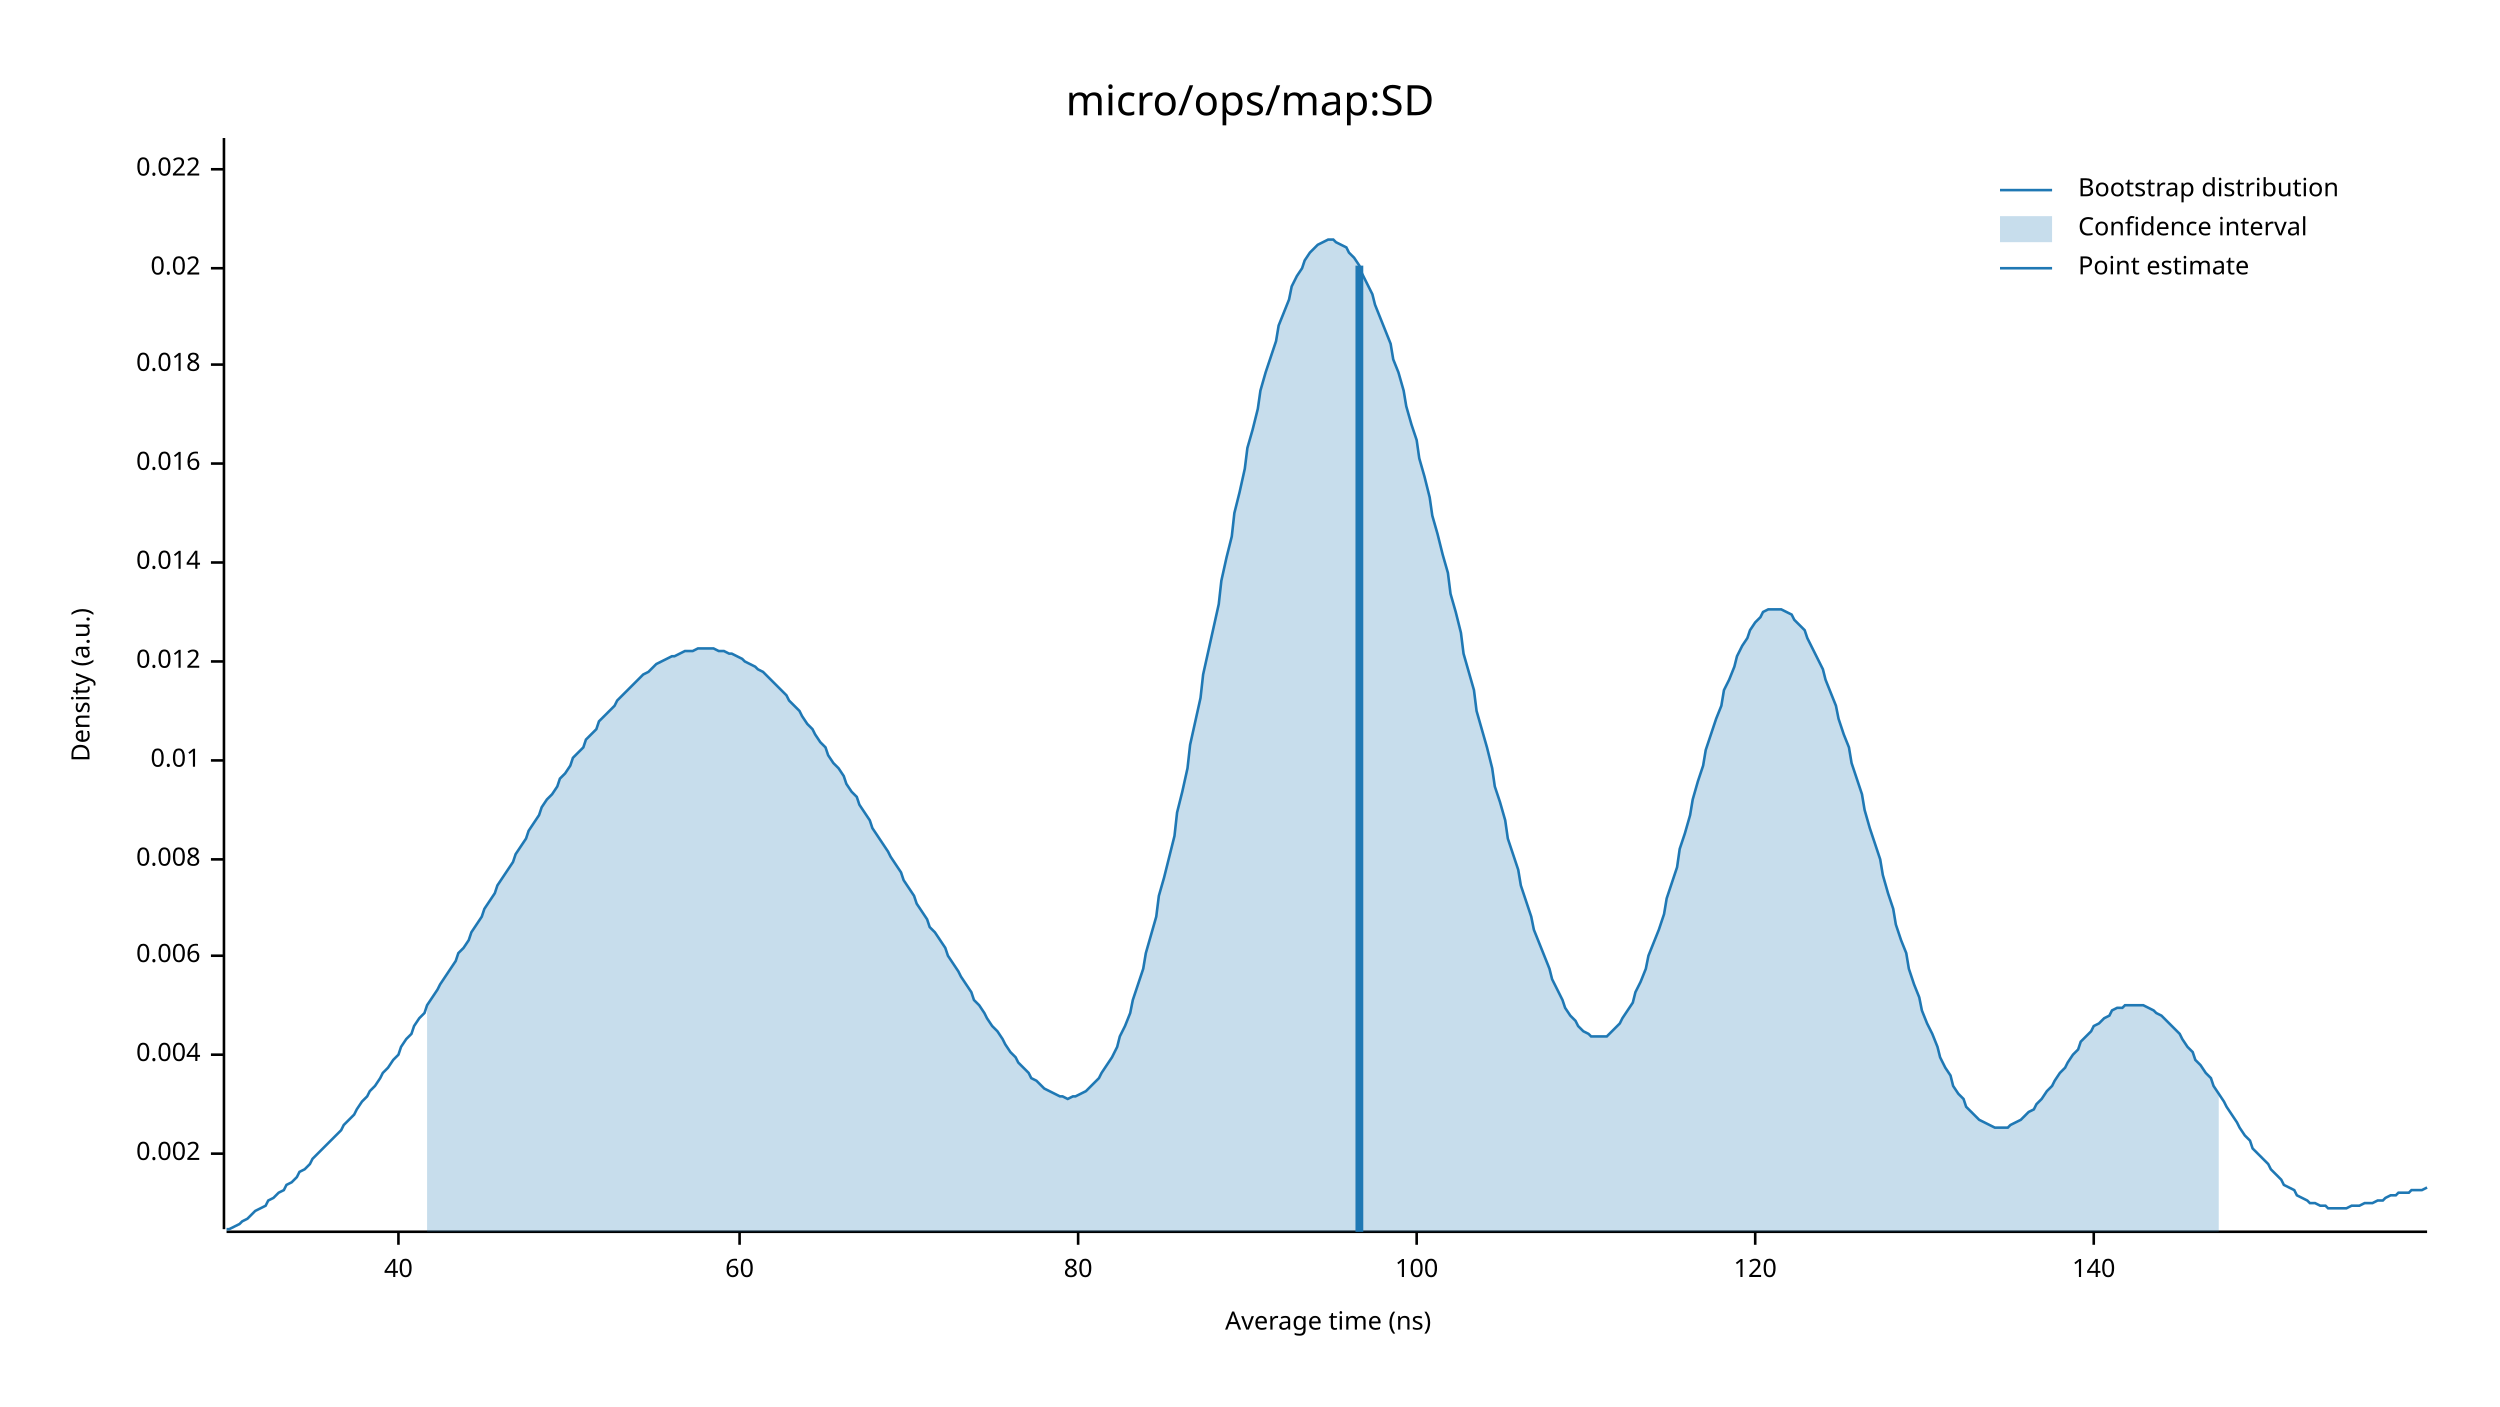
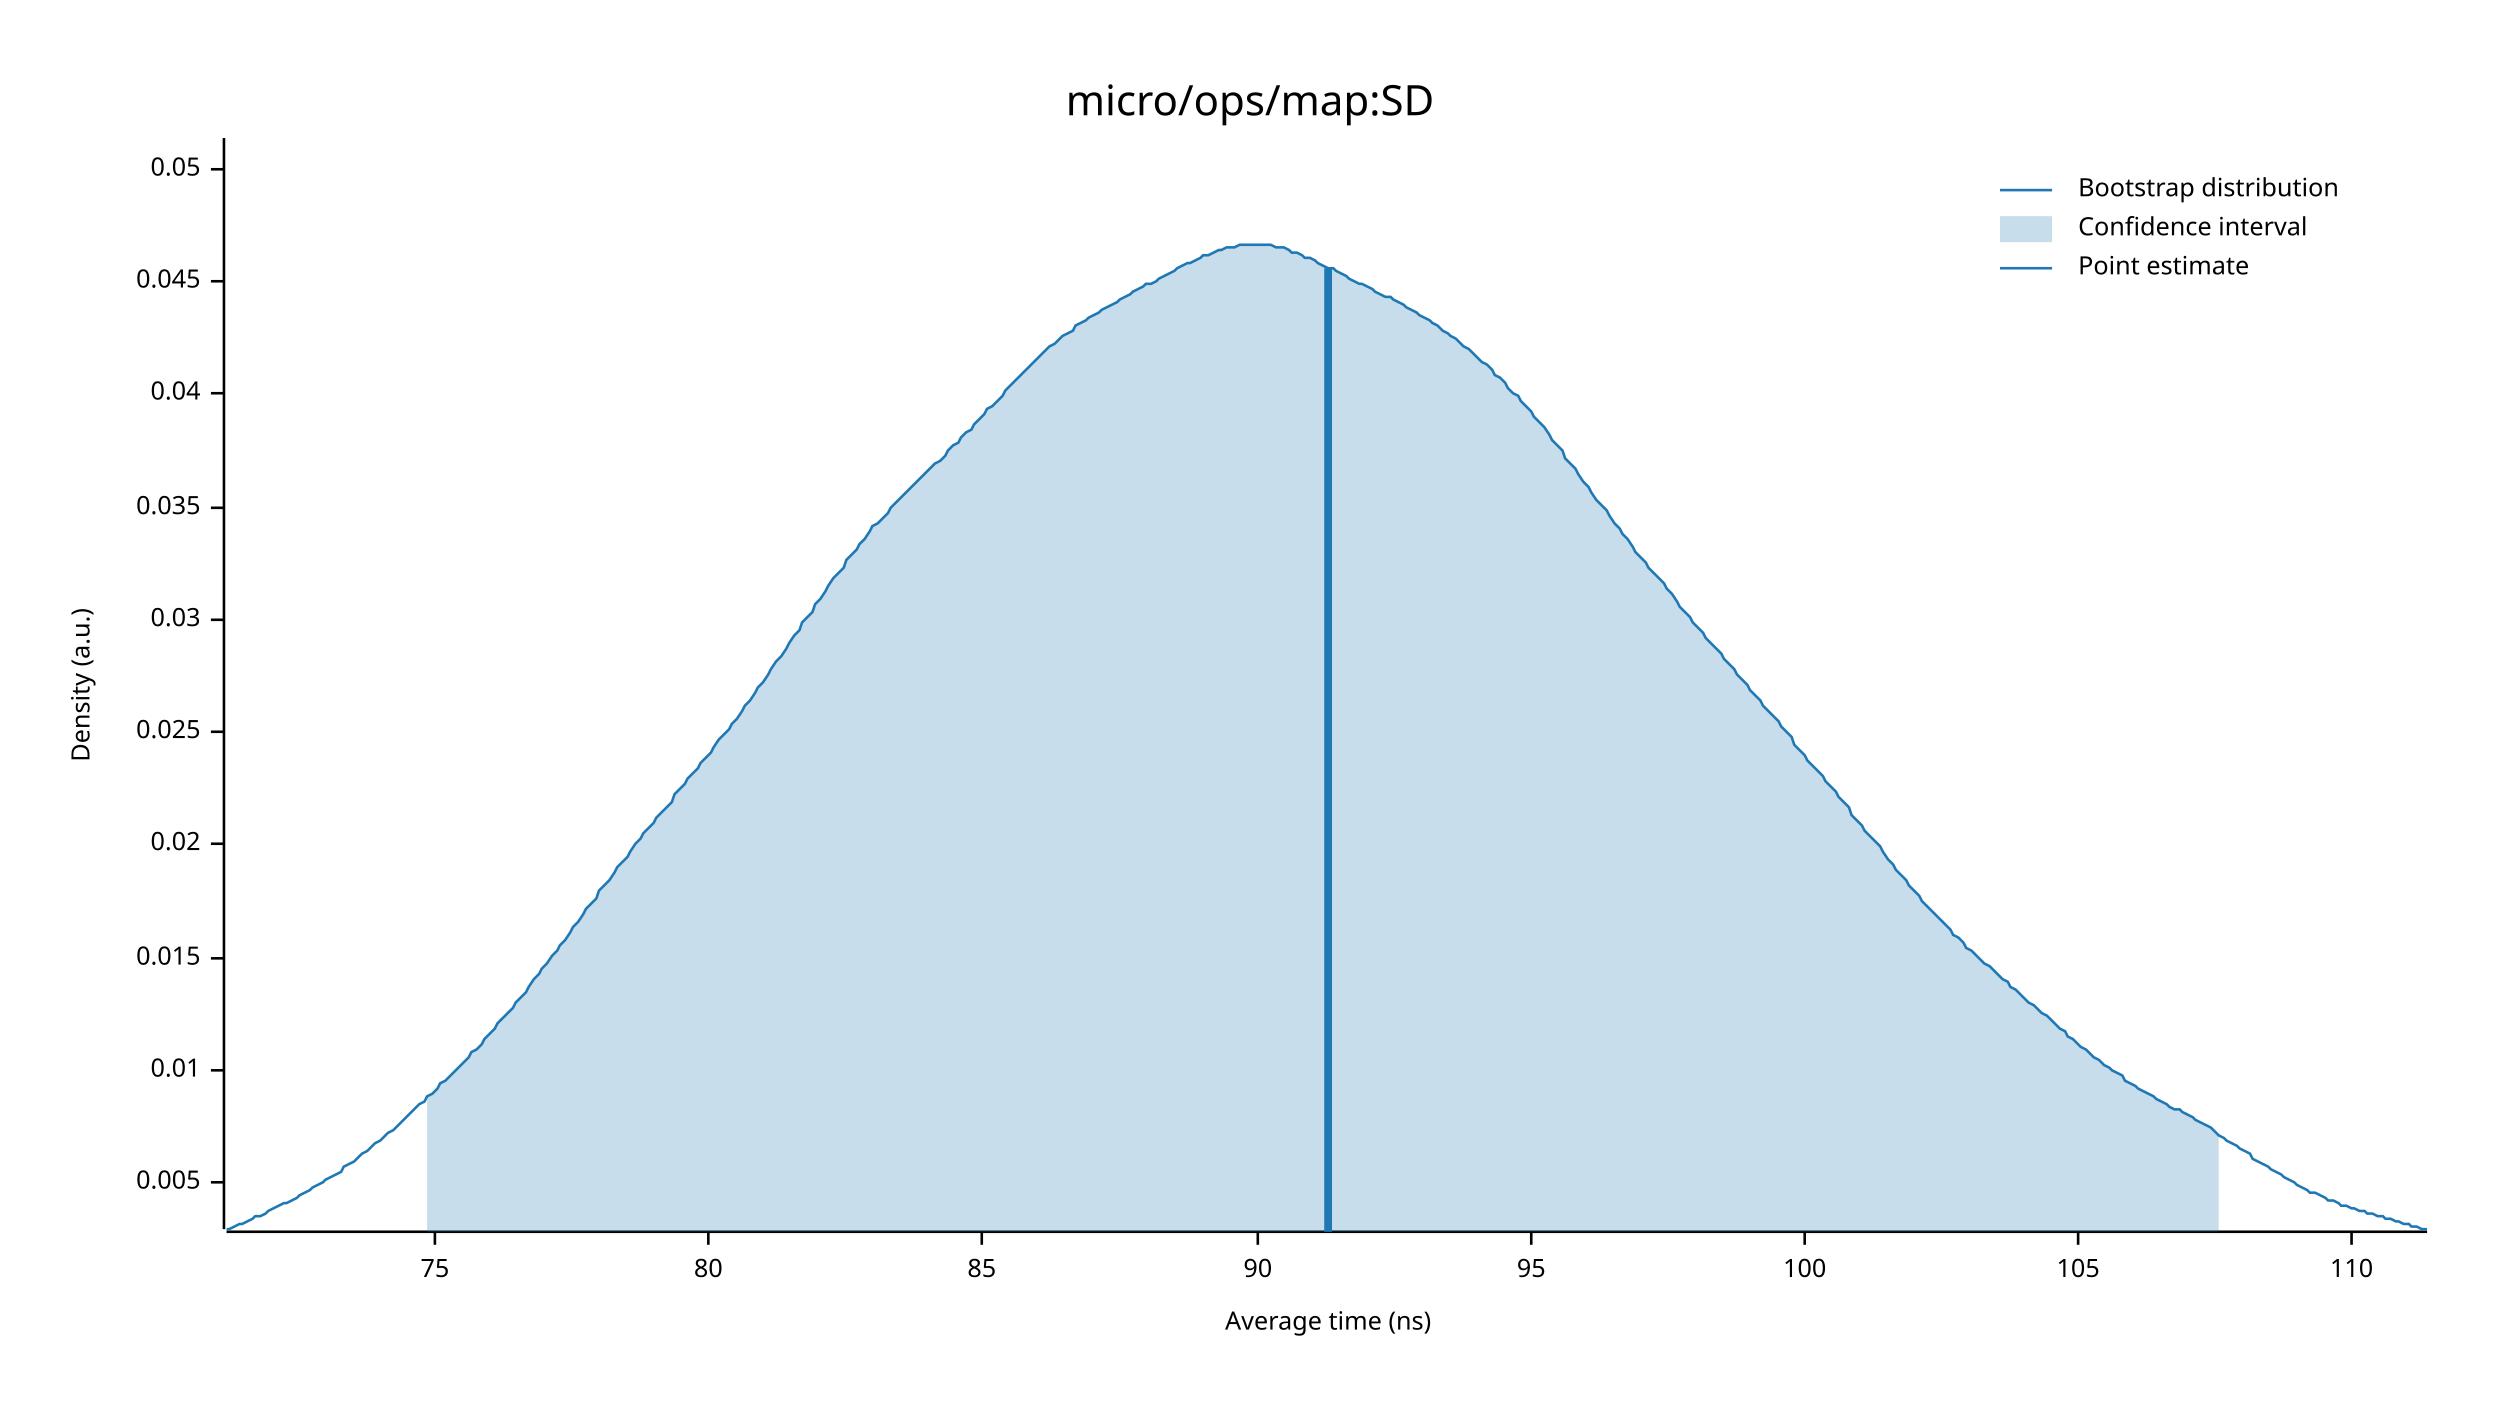
<svg xmlns="http://www.w3.org/2000/svg" width="960" height="540" viewBox="0 0 960 540">
  <text x="480" y="32" dy="0.76em" text-anchor="middle" font-family="sans-serif" font-size="16.129" opacity="1" fill="#000000">
micro/ops/map:SD
</text>
  <text x="27" y="263" dy="0.76em" text-anchor="middle" font-family="sans-serif" font-size="9.677" opacity="1" fill="#000000" transform="rotate(270, 27, 263)">
Density (a.u.)
</text>
  <text x="510" y="513" dy="-0.5ex" text-anchor="middle" font-family="sans-serif" font-size="9.677" opacity="1" fill="#000000">
Average time (ns)
</text>
  <polyline fill="none" opacity="1" stroke="#000000" stroke-width="1" points="86,53 86,472 " />
-   <text x="77" y="443" dy="0.5ex" text-anchor="end" font-family="sans-serif" font-size="9.677" opacity="1" fill="#000000">
- 0.002
+   <text x="77" y="454" dy="0.5ex" text-anchor="end" font-family="sans-serif" font-size="9.677" opacity="1" fill="#000000">
+ 0.005
</text>
-   <polyline fill="none" opacity="1" stroke="#000000" stroke-width="1" points="81,443 86,443 " />
-   <text x="77" y="405" dy="0.5ex" text-anchor="end" font-family="sans-serif" font-size="9.677" opacity="1" fill="#000000">
- 0.004
- </text>
-   <polyline fill="none" opacity="1" stroke="#000000" stroke-width="1" points="81,405 86,405 " />
-   <text x="77" y="367" dy="0.5ex" text-anchor="end" font-family="sans-serif" font-size="9.677" opacity="1" fill="#000000">
- 0.006
- </text>
-   <polyline fill="none" opacity="1" stroke="#000000" stroke-width="1" points="81,367 86,367 " />
-   <text x="77" y="330" dy="0.5ex" text-anchor="end" font-family="sans-serif" font-size="9.677" opacity="1" fill="#000000">
- 0.008
- </text>
-   <polyline fill="none" opacity="1" stroke="#000000" stroke-width="1" points="81,330 86,330 " />
-   <text x="77" y="292" dy="0.5ex" text-anchor="end" font-family="sans-serif" font-size="9.677" opacity="1" fill="#000000">
+   <polyline fill="none" opacity="1" stroke="#000000" stroke-width="1" points="81,454 86,454 " />
+   <text x="77" y="411" dy="0.5ex" text-anchor="end" font-family="sans-serif" font-size="9.677" opacity="1" fill="#000000">
0.01
</text>
-   <polyline fill="none" opacity="1" stroke="#000000" stroke-width="1" points="81,292 86,292 " />
-   <text x="77" y="254" dy="0.5ex" text-anchor="end" font-family="sans-serif" font-size="9.677" opacity="1" fill="#000000">
- 0.012
+   <polyline fill="none" opacity="1" stroke="#000000" stroke-width="1" points="81,411 86,411 " />
+   <text x="77" y="368" dy="0.5ex" text-anchor="end" font-family="sans-serif" font-size="9.677" opacity="1" fill="#000000">
+ 0.015
</text>
-   <polyline fill="none" opacity="1" stroke="#000000" stroke-width="1" points="81,254 86,254 " />
-   <text x="77" y="216" dy="0.5ex" text-anchor="end" font-family="sans-serif" font-size="9.677" opacity="1" fill="#000000">
- 0.014
- </text>
-   <polyline fill="none" opacity="1" stroke="#000000" stroke-width="1" points="81,216 86,216 " />
-   <text x="77" y="178" dy="0.5ex" text-anchor="end" font-family="sans-serif" font-size="9.677" opacity="1" fill="#000000">
- 0.016
- </text>
-   <polyline fill="none" opacity="1" stroke="#000000" stroke-width="1" points="81,178 86,178 " />
-   <text x="77" y="140" dy="0.5ex" text-anchor="end" font-family="sans-serif" font-size="9.677" opacity="1" fill="#000000">
- 0.018
- </text>
-   <polyline fill="none" opacity="1" stroke="#000000" stroke-width="1" points="81,140 86,140 " />
-   <text x="77" y="103" dy="0.5ex" text-anchor="end" font-family="sans-serif" font-size="9.677" opacity="1" fill="#000000">
+   <polyline fill="none" opacity="1" stroke="#000000" stroke-width="1" points="81,368 86,368 " />
+   <text x="77" y="324" dy="0.5ex" text-anchor="end" font-family="sans-serif" font-size="9.677" opacity="1" fill="#000000">
0.02
</text>
-   <polyline fill="none" opacity="1" stroke="#000000" stroke-width="1" points="81,103 86,103 " />
+   <polyline fill="none" opacity="1" stroke="#000000" stroke-width="1" points="81,324 86,324 " />
+   <text x="77" y="281" dy="0.5ex" text-anchor="end" font-family="sans-serif" font-size="9.677" opacity="1" fill="#000000">
+ 0.025
+ </text>
+   <polyline fill="none" opacity="1" stroke="#000000" stroke-width="1" points="81,281 86,281 " />
+   <text x="77" y="238" dy="0.5ex" text-anchor="end" font-family="sans-serif" font-size="9.677" opacity="1" fill="#000000">
+ 0.03
+ </text>
+   <polyline fill="none" opacity="1" stroke="#000000" stroke-width="1" points="81,238 86,238 " />
+   <text x="77" y="195" dy="0.5ex" text-anchor="end" font-family="sans-serif" font-size="9.677" opacity="1" fill="#000000">
+ 0.035
+ </text>
+   <polyline fill="none" opacity="1" stroke="#000000" stroke-width="1" points="81,195 86,195 " />
+   <text x="77" y="151" dy="0.5ex" text-anchor="end" font-family="sans-serif" font-size="9.677" opacity="1" fill="#000000">
+ 0.04
+ </text>
+   <polyline fill="none" opacity="1" stroke="#000000" stroke-width="1" points="81,151 86,151 " />
+   <text x="77" y="108" dy="0.5ex" text-anchor="end" font-family="sans-serif" font-size="9.677" opacity="1" fill="#000000">
+ 0.045
+ </text>
+   <polyline fill="none" opacity="1" stroke="#000000" stroke-width="1" points="81,108 86,108 " />
  <text x="77" y="65" dy="0.5ex" text-anchor="end" font-family="sans-serif" font-size="9.677" opacity="1" fill="#000000">
- 0.022
+ 0.05
</text>
  <polyline fill="none" opacity="1" stroke="#000000" stroke-width="1" points="81,65 86,65 " />
  <polyline fill="none" opacity="1" stroke="#000000" stroke-width="1" points="87,473 932,473 " />
-   <text x="153" y="483" dy="0.76em" text-anchor="middle" font-family="sans-serif" font-size="9.677" opacity="1" fill="#000000">
- 40
+   <text x="167" y="483" dy="0.76em" text-anchor="middle" font-family="sans-serif" font-size="9.677" opacity="1" fill="#000000">
+ 75
</text>
-   <polyline fill="none" opacity="1" stroke="#000000" stroke-width="1" points="153,473 153,478 " />
-   <text x="284" y="483" dy="0.76em" text-anchor="middle" font-family="sans-serif" font-size="9.677" opacity="1" fill="#000000">
- 60
- </text>
-   <polyline fill="none" opacity="1" stroke="#000000" stroke-width="1" points="284,473 284,478 " />
-   <text x="414" y="483" dy="0.76em" text-anchor="middle" font-family="sans-serif" font-size="9.677" opacity="1" fill="#000000">
+   <polyline fill="none" opacity="1" stroke="#000000" stroke-width="1" points="167,473 167,478 " />
+   <text x="272" y="483" dy="0.76em" text-anchor="middle" font-family="sans-serif" font-size="9.677" opacity="1" fill="#000000">
80
</text>
-   <polyline fill="none" opacity="1" stroke="#000000" stroke-width="1" points="414,473 414,478 " />
-   <text x="544" y="483" dy="0.76em" text-anchor="middle" font-family="sans-serif" font-size="9.677" opacity="1" fill="#000000">
+   <polyline fill="none" opacity="1" stroke="#000000" stroke-width="1" points="272,473 272,478 " />
+   <text x="377" y="483" dy="0.76em" text-anchor="middle" font-family="sans-serif" font-size="9.677" opacity="1" fill="#000000">
+ 85
+ </text>
+   <polyline fill="none" opacity="1" stroke="#000000" stroke-width="1" points="377,473 377,478 " />
+   <text x="483" y="483" dy="0.76em" text-anchor="middle" font-family="sans-serif" font-size="9.677" opacity="1" fill="#000000">
+ 90
+ </text>
+   <polyline fill="none" opacity="1" stroke="#000000" stroke-width="1" points="483,473 483,478 " />
+   <text x="588" y="483" dy="0.76em" text-anchor="middle" font-family="sans-serif" font-size="9.677" opacity="1" fill="#000000">
+ 95
+ </text>
+   <polyline fill="none" opacity="1" stroke="#000000" stroke-width="1" points="588,473 588,478 " />
+   <text x="693" y="483" dy="0.76em" text-anchor="middle" font-family="sans-serif" font-size="9.677" opacity="1" fill="#000000">
100
</text>
-   <polyline fill="none" opacity="1" stroke="#000000" stroke-width="1" points="544,473 544,478 " />
-   <text x="674" y="483" dy="0.76em" text-anchor="middle" font-family="sans-serif" font-size="9.677" opacity="1" fill="#000000">
- 120
+   <polyline fill="none" opacity="1" stroke="#000000" stroke-width="1" points="693,473 693,478 " />
+   <text x="798" y="483" dy="0.76em" text-anchor="middle" font-family="sans-serif" font-size="9.677" opacity="1" fill="#000000">
+ 105
</text>
-   <polyline fill="none" opacity="1" stroke="#000000" stroke-width="1" points="674,473 674,478 " />
-   <text x="804" y="483" dy="0.76em" text-anchor="middle" font-family="sans-serif" font-size="9.677" opacity="1" fill="#000000">
- 140
+   <polyline fill="none" opacity="1" stroke="#000000" stroke-width="1" points="798,473 798,478 " />
+   <text x="903" y="483" dy="0.76em" text-anchor="middle" font-family="sans-serif" font-size="9.677" opacity="1" fill="#000000">
+ 110
</text>
-   <polyline fill="none" opacity="1" stroke="#000000" stroke-width="1" points="804,473 804,478 " />
-   <polyline fill="none" opacity="1" stroke="#1F78B4" stroke-width="1" points="87,472 88,472 90,471 92,470 93,469 95,468 97,466 98,465 100,464 102,463 103,461 105,460 107,458 109,457 110,455 112,454 114,452 115,450 117,449 119,447 120,445 122,443 124,441 125,440 127,438 129,436 131,434 132,432 134,430 136,428 137,426 139,423 141,421 142,419 144,417 146,414 147,412 149,410 151,407 153,405 154,402 156,399 158,397 159,394 161,391 163,389 164,386 166,383 168,380 169,378 171,375 173,372 175,369 176,366 178,364 180,361 181,358 183,355 185,352 186,349 188,346 190,343 191,340 193,337 195,334 197,331 198,328 200,325 202,322 203,319 205,316 207,313 208,310 210,307 212,305 214,302 215,299 217,297 219,294 220,291 222,289 224,287 225,284 227,282 229,280 230,277 232,275 234,273 236,271 237,269 239,267 241,265 242,264 244,262 246,260 247,259 249,258 251,256 252,255 254,254 256,253 258,252 259,252 261,251 263,250 264,250 266,250 268,249 269,249 271,249 273,249 274,249 276,250 278,250 280,251 281,251 283,252 285,253 286,254 288,255 290,256 291,257 293,258 295,260 296,261 298,263 300,265 302,267 303,269 305,271 307,273 308,275 310,278 312,280 313,282 315,285 317,287 318,290 320,293 322,295 324,298 325,301 327,304 329,306 330,309 332,312 334,315 335,318 337,321 339,324 341,327 342,329 344,332 346,335 347,338 349,341 351,344 352,347 354,350 356,353 357,356 359,358 361,361 363,364 364,367 366,370 368,373 369,375 371,378 373,381 374,384 376,386 378,389 379,391 381,394 383,396 385,399 386,401 388,404 390,406 391,408 393,410 395,412 396,414 398,415 400,417 401,418 403,419 405,420 407,421 408,421 410,422 412,421 413,421 415,420 417,419 418,418 420,416 422,414 423,412 425,409 427,406 429,402 430,398 432,394 434,389 435,384 437,378 439,372 440,366 442,359 444,352 445,344 447,337 449,329 451,321 452,312 454,304 456,295 457,286 459,277 461,268 462,259 464,250 466,241 468,232 469,223 471,214 473,206 474,197 476,189 478,180 479,172 481,165 483,157 484,150 486,143 488,137 490,131 491,125 493,120 495,115 496,110 498,106 500,103 501,100 503,97 505,95 506,94 508,93 510,92 512,92 513,93 515,94 517,95 518,97 520,99 522,102 523,105 525,109 527,113 528,117 530,122 532,127 534,132 535,138 537,143 539,150 540,156 542,163 544,169 545,176 547,183 549,191 550,198 552,205 554,213 556,220 557,228 559,235 561,243 562,251 564,258 566,265 567,273 569,280 571,287 573,295 574,302 576,308 578,315 579,322 581,328 583,334 584,340 586,346 588,352 589,357 591,362 593,367 595,372 596,376 598,380 600,384 601,387 603,390 605,392 606,394 608,396 610,397 611,398 613,398 615,398 617,398 618,397 620,395 622,393 623,391 625,388 627,385 628,381 630,377 632,372 633,367 635,362 637,357 639,351 640,345 642,339 644,333 645,326 647,320 649,313 650,307 652,300 654,294 655,288 657,282 659,276 661,271 662,265 664,261 666,256 667,252 669,248 671,245 672,242 674,239 676,237 677,235 679,234 681,234 683,234 684,234 686,235 688,236 689,238 691,240 693,242 694,245 696,249 698,253 700,257 701,261 703,266 705,271 706,276 708,282 710,287 711,293 713,299 715,305 716,311 718,318 720,324 722,330 723,336 725,343 727,349 728,355 730,361 732,366 733,372 735,378 737,383 738,388 740,393 742,397 744,402 745,406 747,410 749,413 750,417 752,420 754,422 755,425 757,427 759,429 760,430 762,431 764,432 766,433 767,433 769,433 771,433 772,432 774,431 776,430 777,429 779,427 781,426 782,424 784,422 786,419 788,417 789,415 791,412 793,410 794,408 796,405 798,403 799,400 801,398 803,396 804,394 806,393 808,391 810,390 811,388 813,387 815,387 816,386 818,386 820,386 821,386 823,386 825,387 827,388 828,389 830,390 832,392 833,393 835,395 837,397 838,399 840,402 842,404 843,407 845,409 847,412 849,414 850,417 852,420 854,423 855,425 857,428 859,431 860,433 862,436 864,438 865,441 867,443 869,445 871,447 872,449 874,451 876,453 877,455 879,456 881,457 882,459 884,460 886,461 887,462 889,462 891,463 893,463 894,464 896,464 898,464 899,464 901,464 903,463 904,463 906,463 908,462 909,462 911,462 913,461 915,461 916,460 918,459 920,459 921,458 923,458 925,458 926,457 928,457 930,457 932,456 " />
-   <polygon opacity="0.25" fill="#1F78B4" points="164,386 166,383 168,380 169,378 171,375 173,372 175,369 176,366 178,364 180,361 181,358 183,355 185,352 186,349 188,346 190,343 191,340 193,337 195,334 197,331 198,328 200,325 202,322 203,319 205,316 207,313 208,310 210,307 212,305 214,302 215,299 217,297 219,294 220,291 222,289 224,287 225,284 227,282 229,280 230,277 232,275 234,273 236,271 237,269 239,267 241,265 242,264 244,262 246,260 247,259 249,258 251,256 252,255 254,254 256,253 258,252 259,252 261,251 263,250 264,250 266,250 268,249 269,249 271,249 273,249 274,249 276,250 278,250 280,251 281,251 283,252 285,253 286,254 288,255 290,256 291,257 293,258 295,260 296,261 298,263 300,265 302,267 303,269 305,271 307,273 308,275 310,278 312,280 313,282 315,285 317,287 318,290 320,293 322,295 324,298 325,301 327,304 329,306 330,309 332,312 334,315 335,318 337,321 339,324 341,327 342,329 344,332 346,335 347,338 349,341 351,344 352,347 354,350 356,353 357,356 359,358 361,361 363,364 364,367 366,370 368,373 369,375 371,378 373,381 374,384 376,386 378,389 379,391 381,394 383,396 385,399 386,401 388,404 390,406 391,408 393,410 395,412 396,414 398,415 400,417 401,418 403,419 405,420 407,421 408,421 410,422 412,421 413,421 415,420 417,419 418,418 420,416 422,414 423,412 425,409 427,406 429,402 430,398 432,394 434,389 435,384 437,378 439,372 440,366 442,359 444,352 445,344 447,337 449,329 451,321 452,312 454,304 456,295 457,286 459,277 461,268 462,259 464,250 466,241 468,232 469,223 471,214 473,206 474,197 476,189 478,180 479,172 481,165 483,157 484,150 486,143 488,137 490,131 491,125 493,120 495,115 496,110 498,106 500,103 501,100 503,97 505,95 506,94 508,93 510,92 512,92 513,93 515,94 517,95 518,97 520,99 522,102 523,105 525,109 527,113 528,117 530,122 532,127 534,132 535,138 537,143 539,150 540,156 542,163 544,169 545,176 547,183 549,191 550,198 552,205 554,213 556,220 557,228 559,235 561,243 562,251 564,258 566,265 567,273 569,280 571,287 573,295 574,302 576,308 578,315 579,322 581,328 583,334 584,340 586,346 588,352 589,357 591,362 593,367 595,372 596,376 598,380 600,384 601,387 603,390 605,392 606,394 608,396 610,397 611,398 613,398 615,398 617,398 618,397 620,395 622,393 623,391 625,388 627,385 628,381 630,377 632,372 633,367 635,362 637,357 639,351 640,345 642,339 644,333 645,326 647,320 649,313 650,307 652,300 654,294 655,288 657,282 659,276 661,271 662,265 664,261 666,256 667,252 669,248 671,245 672,242 674,239 676,237 677,235 679,234 681,234 683,234 684,234 686,235 688,236 689,238 691,240 693,242 694,245 696,249 698,253 700,257 701,261 703,266 705,271 706,276 708,282 710,287 711,293 713,299 715,305 716,311 718,318 720,324 722,330 723,336 725,343 727,349 728,355 730,361 732,366 733,372 735,378 737,383 738,388 740,393 742,397 744,402 745,406 747,410 749,413 750,417 752,420 754,422 755,425 757,427 759,429 760,430 762,431 764,432 766,433 767,433 769,433 771,433 772,432 774,431 776,430 777,429 779,427 781,426 782,424 784,422 786,419 788,417 789,415 791,412 793,410 794,408 796,405 798,403 799,400 801,398 803,396 804,394 806,393 808,391 810,390 811,388 813,387 815,387 816,386 818,386 820,386 821,386 823,386 825,387 827,388 828,389 830,390 832,392 833,393 835,395 837,397 838,399 840,402 842,404 843,407 845,409 847,412 849,414 850,417 852,420 852,473 164,473 " />
-   <polyline fill="none" opacity="1" stroke="#1F78B4" stroke-width="3" points="522,473 522,102 " />
+   <polyline fill="none" opacity="1" stroke="#000000" stroke-width="1" points="903,473 903,478 " />
+   <polyline fill="none" opacity="1" stroke="#1F78B4" stroke-width="1" points="87,472 88,472 90,471 92,470 93,470 95,469 97,468 98,467 100,467 102,466 103,465 105,464 107,463 109,462 110,462 112,461 114,460 115,459 117,458 119,457 120,456 122,455 124,454 125,453 127,452 129,451 131,450 132,448 134,447 136,446 137,445 139,443 141,442 142,441 144,439 146,438 147,437 149,435 151,434 153,432 154,431 156,429 158,427 159,426 161,424 163,423 164,421 166,420 168,418 169,416 171,415 173,413 175,411 176,410 178,408 180,406 181,404 183,403 185,401 186,399 188,397 190,395 191,393 193,391 195,389 197,387 198,385 200,383 202,381 203,379 205,376 207,374 208,372 210,370 212,367 214,365 215,363 217,361 219,358 220,356 222,354 224,351 225,349 227,347 229,345 230,342 232,340 234,338 236,335 237,333 239,331 241,329 242,327 244,324 246,322 247,320 249,318 251,316 252,314 254,312 256,310 258,308 259,305 261,303 263,301 264,299 266,297 268,295 269,293 271,291 273,289 274,287 276,284 278,282 280,280 281,278 283,276 285,273 286,271 288,269 290,266 291,264 293,262 295,259 296,257 298,254 300,252 302,249 303,247 305,244 307,242 308,239 310,237 312,235 313,232 315,230 317,227 318,225 320,222 322,220 324,218 325,215 327,213 329,211 330,209 332,207 334,204 335,202 337,201 339,199 341,197 342,195 344,193 346,191 347,190 349,188 351,186 352,185 354,183 356,181 357,180 359,178 361,177 363,175 364,173 366,171 368,170 369,168 371,166 373,165 374,163 376,161 378,159 379,157 381,156 383,154 385,152 386,150 388,148 390,146 391,145 393,143 395,141 396,140 398,138 400,136 401,135 403,133 405,132 407,130 408,129 410,128 412,127 413,125 415,124 417,123 418,122 420,121 422,120 423,119 425,118 427,117 429,116 430,115 432,114 434,113 435,112 437,111 439,110 440,109 442,109 444,108 445,107 447,106 449,105 451,104 452,103 454,102 456,101 457,101 459,100 461,99 462,98 464,98 466,97 468,96 469,96 471,95 473,95 474,95 476,94 478,94 479,94 481,94 483,94 484,94 486,94 488,94 490,95 491,95 493,95 495,96 496,97 498,97 500,98 501,99 503,99 505,100 506,101 508,102 510,103 512,103 513,104 515,105 517,106 518,107 520,108 522,109 523,109 525,110 527,111 528,112 530,113 532,114 534,114 535,115 537,116 539,117 540,118 542,119 544,120 545,121 547,122 549,123 550,124 552,125 554,127 556,128 557,129 559,130 561,132 562,133 564,134 566,136 567,137 569,139 571,140 573,142 574,144 576,145 578,147 579,149 581,151 583,152 584,154 586,156 588,158 589,160 591,162 593,164 595,167 596,169 598,171 600,173 601,176 603,178 605,180 606,182 608,185 610,187 611,189 613,192 615,194 617,196 618,198 620,201 622,203 623,205 625,207 627,210 628,212 630,214 632,216 633,218 635,220 637,222 639,224 640,226 642,228 644,231 645,233 647,235 649,237 650,239 652,241 654,243 655,245 657,247 659,249 661,251 662,253 664,255 666,257 667,259 669,261 671,263 672,265 674,267 676,269 677,271 679,273 681,275 683,277 684,279 686,281 688,283 689,286 691,288 693,290 694,292 696,294 698,296 700,298 701,300 703,302 705,304 706,306 708,308 710,310 711,313 713,315 715,317 716,319 718,321 720,323 722,325 723,327 725,330 727,332 728,334 730,336 732,338 733,340 735,342 737,344 738,346 740,348 742,350 744,352 745,353 747,355 749,357 750,359 752,360 754,362 755,364 757,365 759,367 760,368 762,370 764,371 766,373 767,374 769,376 771,377 772,379 774,380 776,382 777,383 779,385 781,386 782,387 784,389 786,390 788,392 789,393 791,395 793,396 794,398 796,399 798,401 799,402 801,403 803,405 804,406 806,407 808,409 810,410 811,411 813,412 815,413 816,415 818,416 820,417 821,418 823,419 825,420 827,421 828,422 830,423 832,424 833,425 835,426 837,426 838,427 840,428 842,429 843,430 845,431 847,432 849,433 850,434 852,436 854,437 855,438 857,439 859,440 860,441 862,442 864,443 865,445 867,446 869,447 871,448 872,449 874,450 876,451 877,452 879,453 881,454 882,455 884,456 886,457 887,458 889,458 891,459 893,460 894,461 896,461 898,462 899,463 901,463 903,464 904,464 906,465 908,465 909,466 911,466 913,467 915,467 916,468 918,468 920,469 921,469 923,470 925,470 926,471 928,471 930,472 932,472 " />
+   <polygon opacity="0.25" fill="#1F78B4" points="164,421 166,420 168,418 169,416 171,415 173,413 175,411 176,410 178,408 180,406 181,404 183,403 185,401 186,399 188,397 190,395 191,393 193,391 195,389 197,387 198,385 200,383 202,381 203,379 205,376 207,374 208,372 210,370 212,367 214,365 215,363 217,361 219,358 220,356 222,354 224,351 225,349 227,347 229,345 230,342 232,340 234,338 236,335 237,333 239,331 241,329 242,327 244,324 246,322 247,320 249,318 251,316 252,314 254,312 256,310 258,308 259,305 261,303 263,301 264,299 266,297 268,295 269,293 271,291 273,289 274,287 276,284 278,282 280,280 281,278 283,276 285,273 286,271 288,269 290,266 291,264 293,262 295,259 296,257 298,254 300,252 302,249 303,247 305,244 307,242 308,239 310,237 312,235 313,232 315,230 317,227 318,225 320,222 322,220 324,218 325,215 327,213 329,211 330,209 332,207 334,204 335,202 337,201 339,199 341,197 342,195 344,193 346,191 347,190 349,188 351,186 352,185 354,183 356,181 357,180 359,178 361,177 363,175 364,173 366,171 368,170 369,168 371,166 373,165 374,163 376,161 378,159 379,157 381,156 383,154 385,152 386,150 388,148 390,146 391,145 393,143 395,141 396,140 398,138 400,136 401,135 403,133 405,132 407,130 408,129 410,128 412,127 413,125 415,124 417,123 418,122 420,121 422,120 423,119 425,118 427,117 429,116 430,115 432,114 434,113 435,112 437,111 439,110 440,109 442,109 444,108 445,107 447,106 449,105 451,104 452,103 454,102 456,101 457,101 459,100 461,99 462,98 464,98 466,97 468,96 469,96 471,95 473,95 474,95 476,94 478,94 479,94 481,94 483,94 484,94 486,94 488,94 490,95 491,95 493,95 495,96 496,97 498,97 500,98 501,99 503,99 505,100 506,101 508,102 510,103 512,103 513,104 515,105 517,106 518,107 520,108 522,109 523,109 525,110 527,111 528,112 530,113 532,114 534,114 535,115 537,116 539,117 540,118 542,119 544,120 545,121 547,122 549,123 550,124 552,125 554,127 556,128 557,129 559,130 561,132 562,133 564,134 566,136 567,137 569,139 571,140 573,142 574,144 576,145 578,147 579,149 581,151 583,152 584,154 586,156 588,158 589,160 591,162 593,164 595,167 596,169 598,171 600,173 601,176 603,178 605,180 606,182 608,185 610,187 611,189 613,192 615,194 617,196 618,198 620,201 622,203 623,205 625,207 627,210 628,212 630,214 632,216 633,218 635,220 637,222 639,224 640,226 642,228 644,231 645,233 647,235 649,237 650,239 652,241 654,243 655,245 657,247 659,249 661,251 662,253 664,255 666,257 667,259 669,261 671,263 672,265 674,267 676,269 677,271 679,273 681,275 683,277 684,279 686,281 688,283 689,286 691,288 693,290 694,292 696,294 698,296 700,298 701,300 703,302 705,304 706,306 708,308 710,310 711,313 713,315 715,317 716,319 718,321 720,323 722,325 723,327 725,330 727,332 728,334 730,336 732,338 733,340 735,342 737,344 738,346 740,348 742,350 744,352 745,353 747,355 749,357 750,359 752,360 754,362 755,364 757,365 759,367 760,368 762,370 764,371 766,373 767,374 769,376 771,377 772,379 774,380 776,382 777,383 779,385 781,386 782,387 784,389 786,390 788,392 789,393 791,395 793,396 794,398 796,399 798,401 799,402 801,403 803,405 804,406 806,407 808,409 810,410 811,411 813,412 815,413 816,415 818,416 820,417 821,418 823,419 825,420 827,421 828,422 830,423 832,424 833,425 835,426 837,426 838,427 840,428 842,429 843,430 845,431 847,432 849,433 850,434 852,436 852,473 164,473 " />
+   <polyline fill="none" opacity="1" stroke="#1F78B4" stroke-width="3" points="510,473 510,103 " />
  <text x="798" y="68" dy="0.76em" text-anchor="start" font-family="sans-serif" font-size="9.677" opacity="1" fill="#000000">
Bootstrap distribution
</text>
  <text x="798" y="83" dy="0.76em" text-anchor="start" font-family="sans-serif" font-size="9.677" opacity="1" fill="#000000">
Confidence interval
</text>
  <text x="798" y="98" dy="0.76em" text-anchor="start" font-family="sans-serif" font-size="9.677" opacity="1" fill="#000000">
Point estimate
</text>
  <polyline fill="none" opacity="1" stroke="#1F78B4" stroke-width="1" points="768,73 788,73 " />
  <rect x="768" y="83" width="20" height="10" opacity="0.25" fill="#1F78B4" stroke="none" />
  <polyline fill="none" opacity="1" stroke="#1F78B4" stroke-width="1" points="768,103 788,103 " />
</svg>
